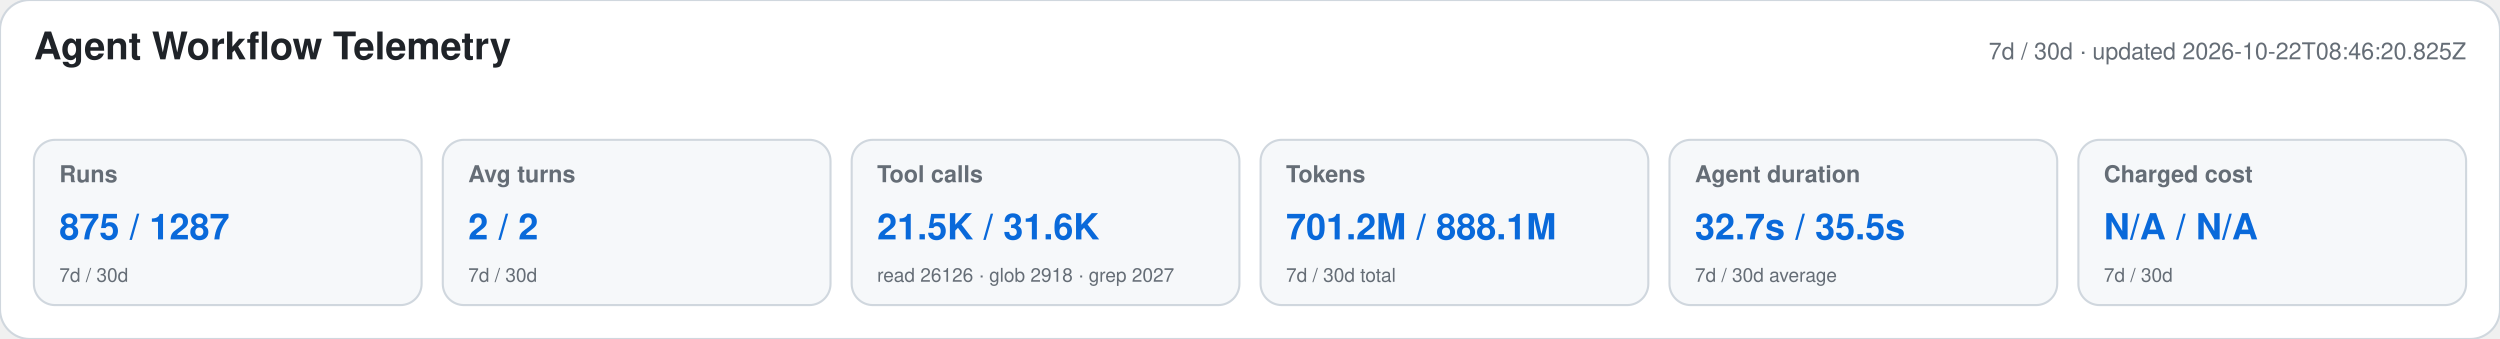
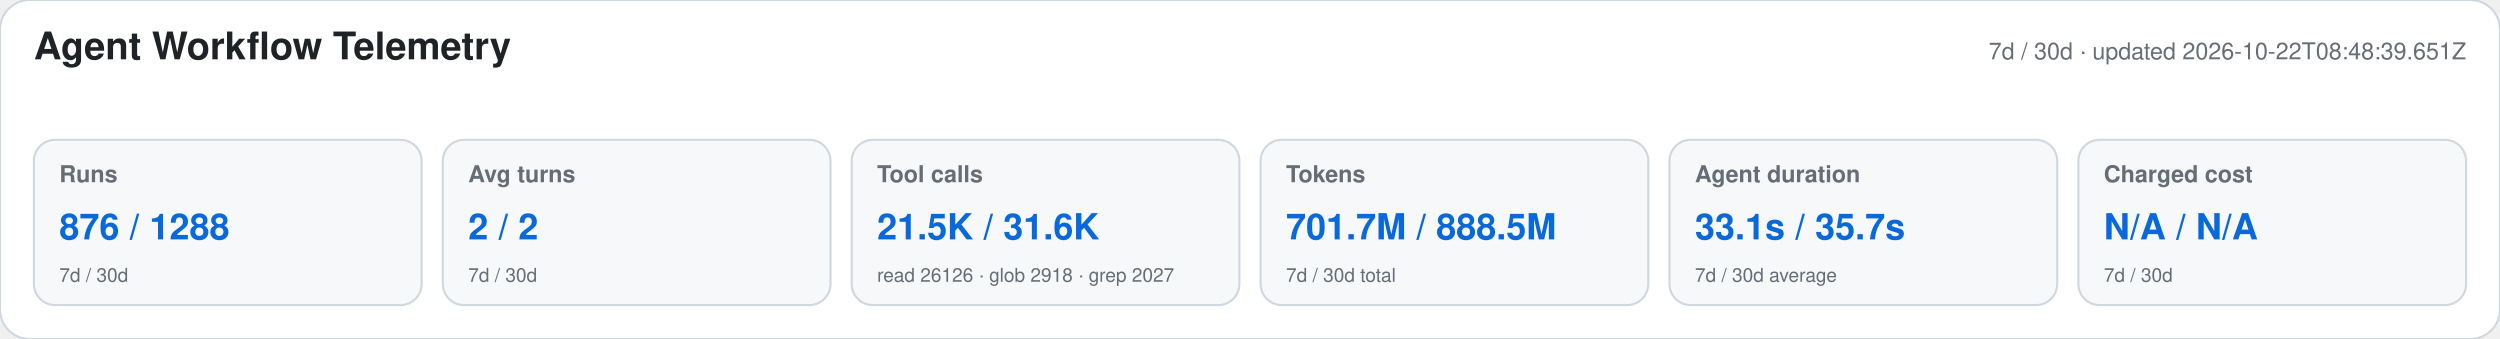
<svg xmlns="http://www.w3.org/2000/svg" width="1180" height="160" viewBox="0 0 1180 160" role="img" aria-labelledby="title desc">
  <style>text{font-family:-apple-system,BlinkMacSystemFont,"Segoe UI",Helvetica,Arial,sans-serif}.heading{font-size:18px;font-weight:650;fill:#1f2328}.meta,.label,.secondary{fill:#656d76}.meta,.label{font-size:11px}.label{font-weight:600}.primary{font-size:17px;font-weight:700;fill:#0969da}.secondary{font-size:9px}</style>
  <rect width="1180" height="160" rx="14" fill="#ffffff" stroke="#d0d7de" />
  <text x="16" y="28" class="heading">Agent Workflow Telemetry</text>
-   <text x="1164" y="28" text-anchor="end" class="meta">7d / 30d · updated 2026-10-22T08:46:20.825Z</text>
+   <text x="1164" y="28" text-anchor="end" class="meta">7d / 30d · updated 2026-10-22T08:48:39.651Z</text>
  <g>
    <rect x="16" y="66" width="183" height="78" rx="10" fill="#f6f8fa" stroke="#d0d7de" />
    <text x="28" y="86" class="label">Runs</text>
-     <text x="28" y="113" class="primary">875 / 1287</text>
+     <text x="28" y="113" class="primary">876 / 1288</text>
    <text x="28" y="133" class="secondary">7d / 30d</text>
  </g>
  <g>
    <rect x="209" y="66" width="183" height="78" rx="10" fill="#f6f8fa" stroke="#d0d7de" />
    <text x="221" y="86" class="label">Avg turns</text>
    <text x="221" y="113" class="primary">2 / 2</text>
    <text x="221" y="133" class="secondary">7d / 30d</text>
  </g>
  <g>
    <rect x="402" y="66" width="183" height="78" rx="10" fill="#f6f8fa" stroke="#d0d7de" />
    <text x="414" y="86" class="label">Tool calls</text>
    <text x="414" y="113" class="primary">21.5K / 31.6K</text>
    <text x="414" y="133" class="secondary">read 26126 · glob 2918 · grep 2027</text>
  </g>
  <g>
    <rect x="595" y="66" width="183" height="78" rx="10" fill="#f6f8fa" stroke="#d0d7de" />
    <text x="607" y="86" class="label">Tokens</text>
-     <text x="607" y="113" class="primary">701.2M / 888.1M</text>
+     <text x="607" y="113" class="primary">701.7M / 888.5M</text>
    <text x="607" y="133" class="secondary">7d / 30d total</text>
  </g>
  <g>
    <rect x="788" y="66" width="183" height="78" rx="10" fill="#f6f8fa" stroke="#d0d7de" />
    <text x="800" y="86" class="label">Agent duration</text>
-     <text x="800" y="113" class="primary">32.7s / 35.5s</text>
+     <text x="800" y="113" class="primary">33.1s / 35.7s</text>
    <text x="800" y="133" class="secondary">7d / 30d average</text>
  </g>
  <g>
    <rect x="981" y="66" width="183" height="78" rx="10" fill="#f6f8fa" stroke="#d0d7de" />
    <text x="993" y="86" class="label">Charged cost</text>
    <text x="993" y="113" class="primary">N/A / N/A</text>
    <text x="993" y="133" class="secondary">7d / 30d</text>
  </g>
</svg>
